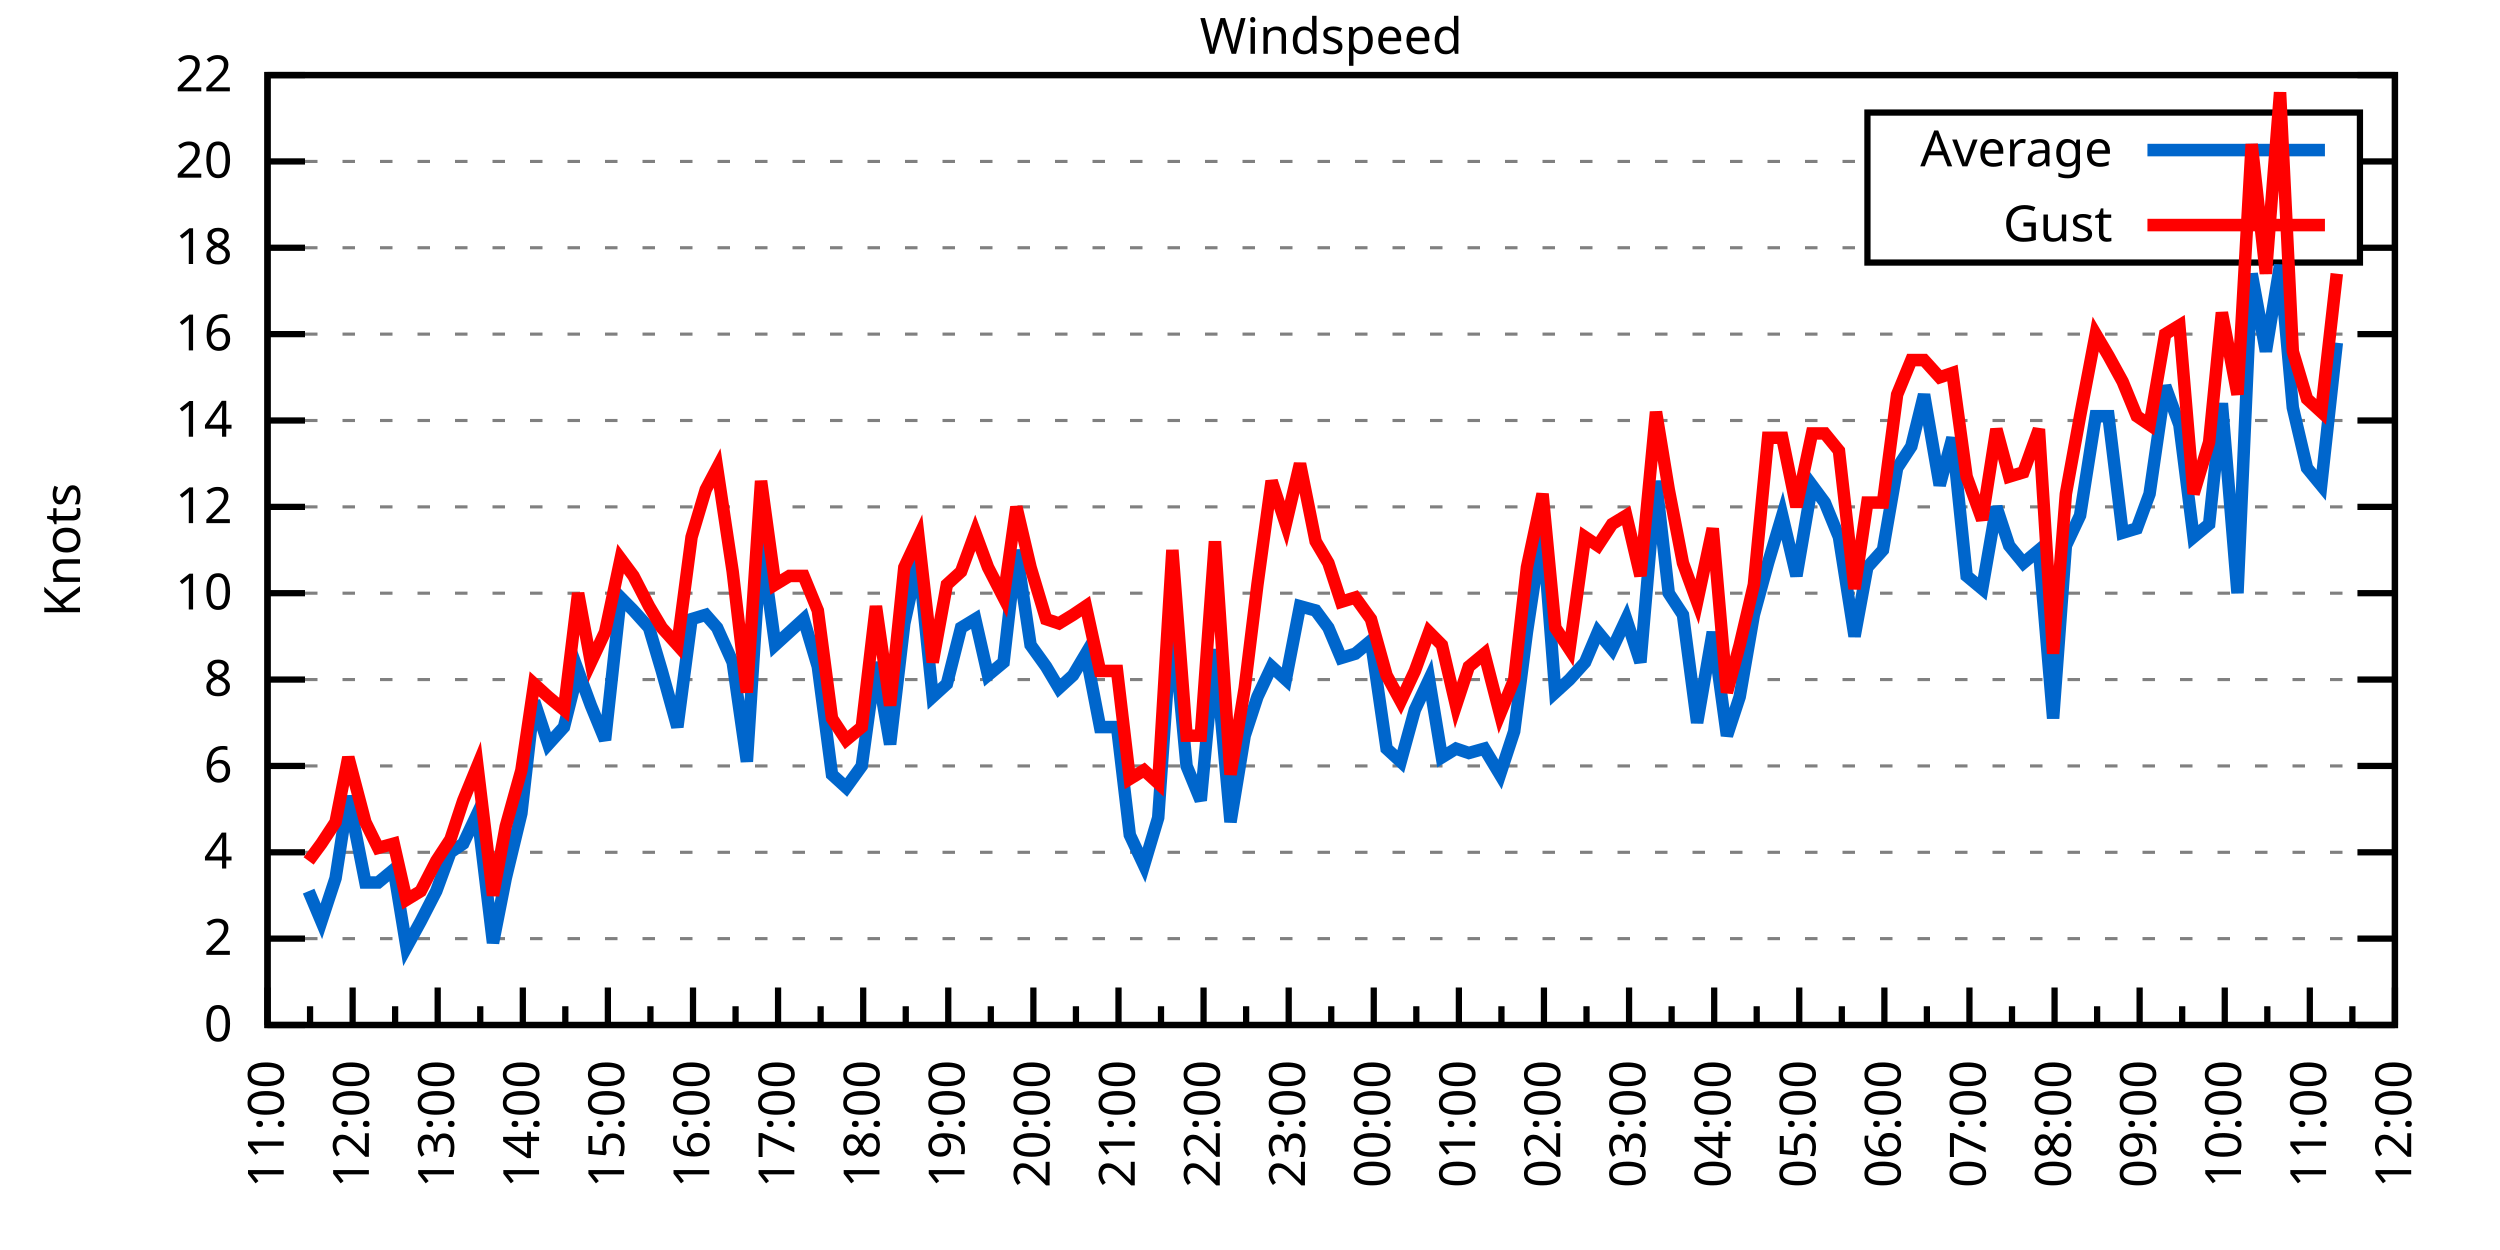
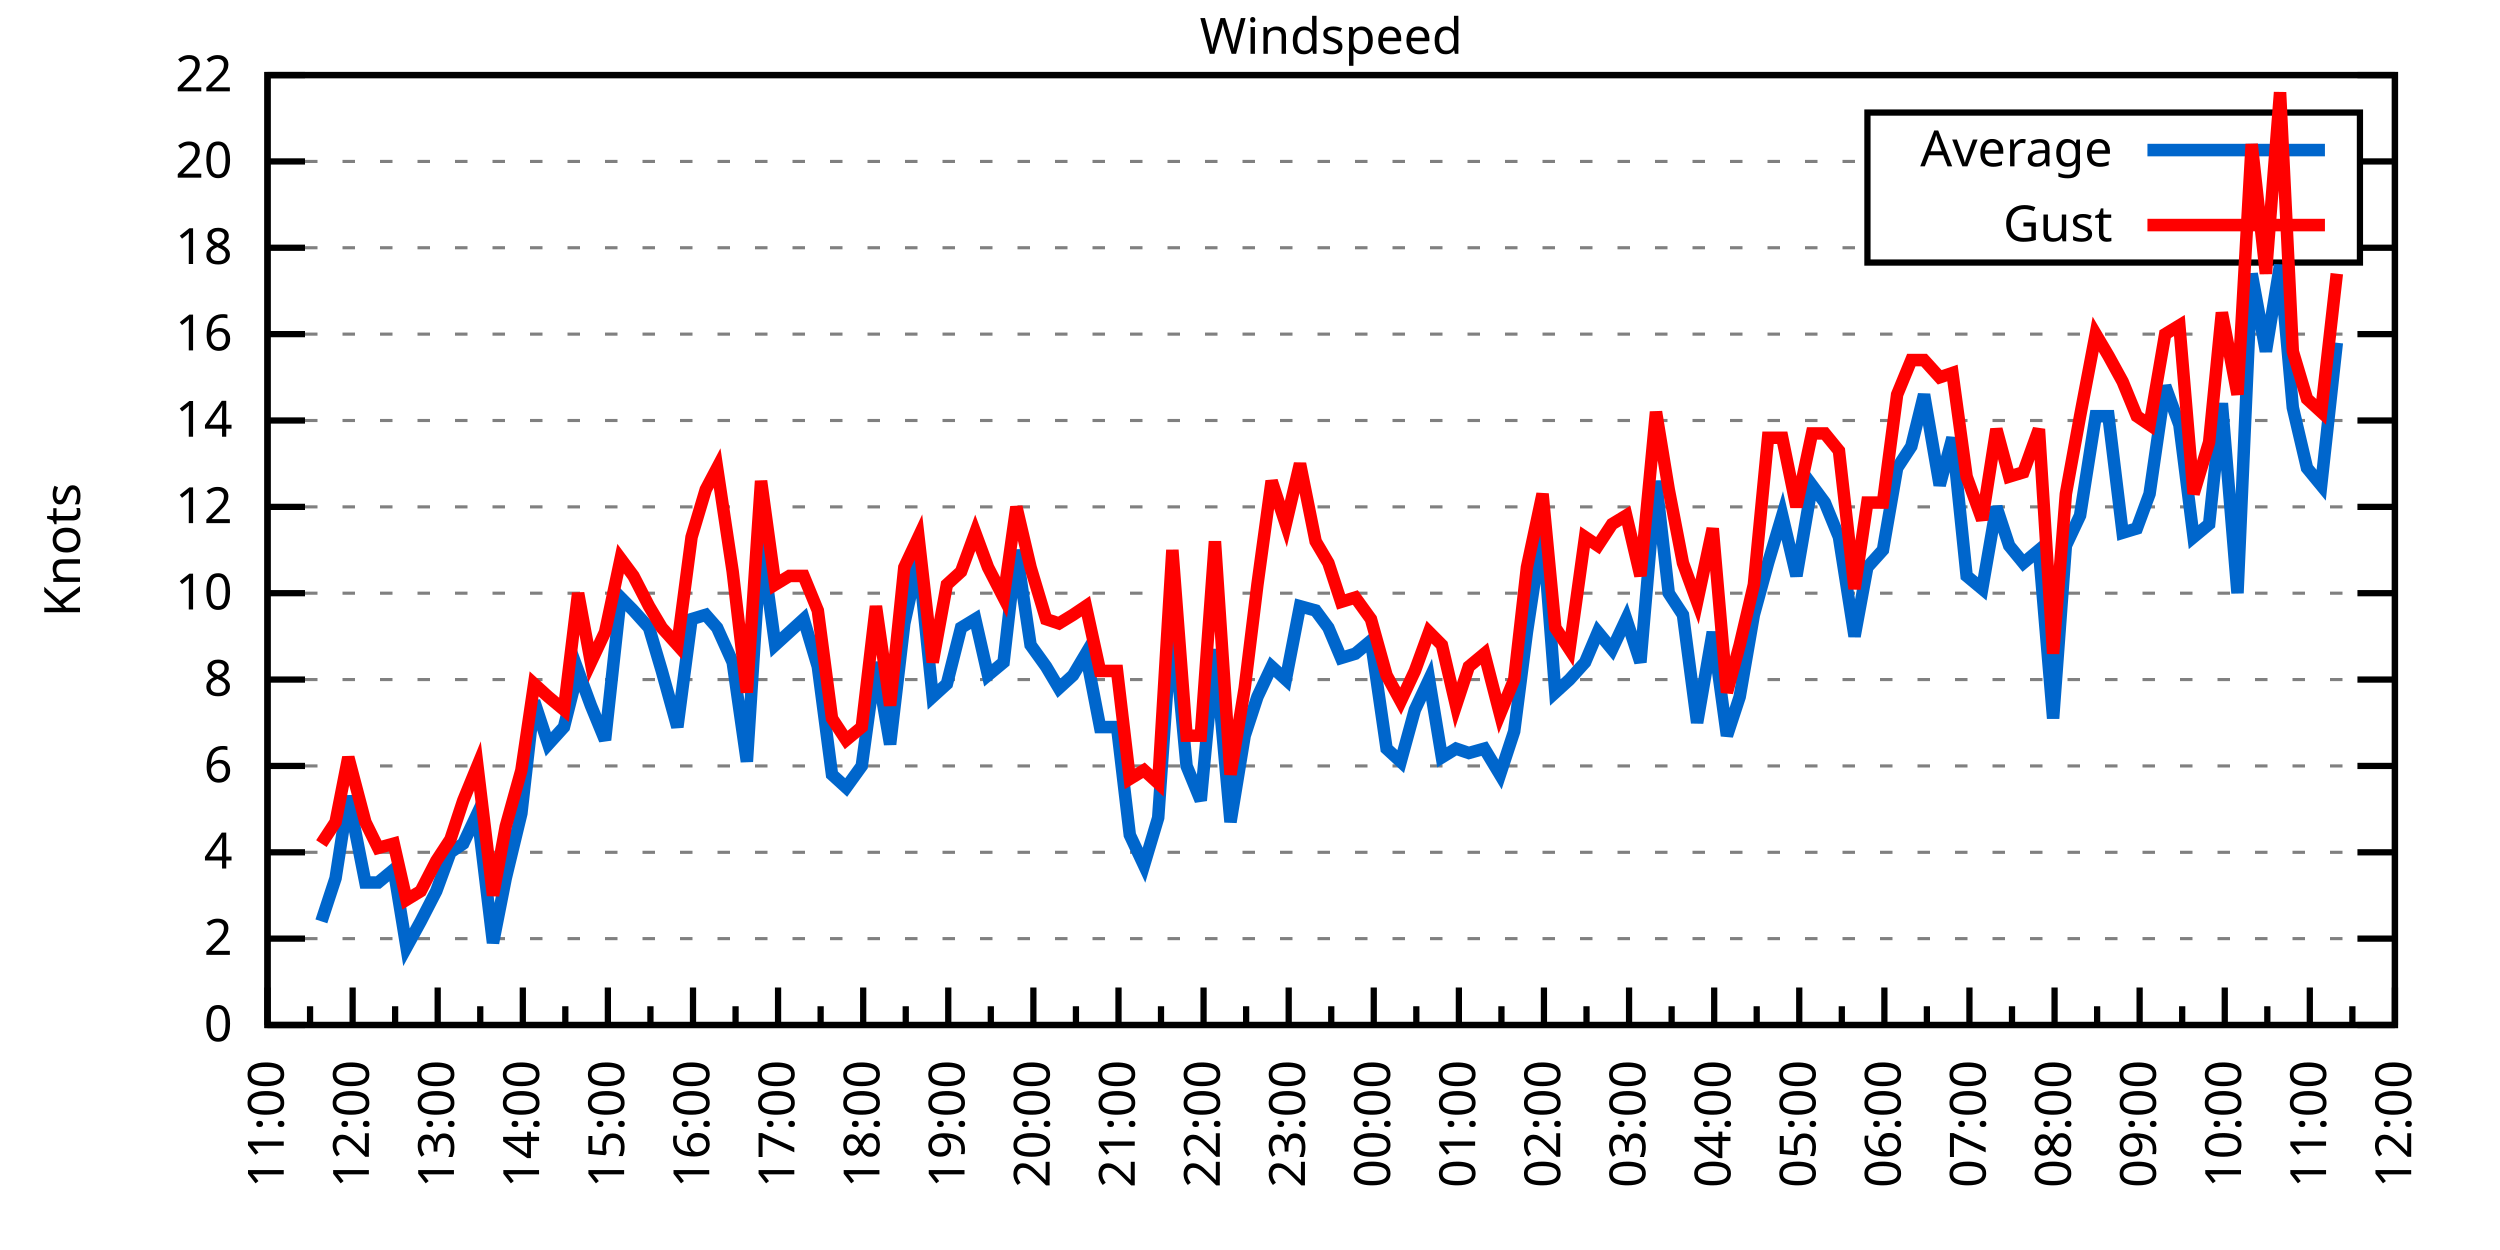
<svg xmlns="http://www.w3.org/2000/svg" xmlns:xlink="http://www.w3.org/1999/xlink" width="400" height="200" viewBox="0 0 400 200">
  <g id="gnuplot_canvas">
    <rect x="0" y="0" width="400" height="200" fill="none" />
    <defs>
      <circle id="gpDot" r="0.5" stroke-width="0.5" stroke="currentColor" />
      <path id="gpPt0" stroke-width="0.333" stroke="currentColor" d="M-1,0 h2 M0,-1 v2" />
      <path id="gpPt1" stroke-width="0.333" stroke="currentColor" d="M-1,-1 L1,1 M1,-1 L-1,1" />
      <path id="gpPt2" stroke-width="0.333" stroke="currentColor" d="M-1,0 L1,0 M0,-1 L0,1 M-1,-1 L1,1 M-1,1 L1,-1" />
      <rect id="gpPt3" stroke-width="0.333" stroke="currentColor" x="-1" y="-1" width="2" height="2" />
      <rect id="gpPt4" stroke-width="0.333" stroke="currentColor" fill="currentColor" x="-1" y="-1" width="2" height="2" />
      <circle id="gpPt5" stroke-width="0.333" stroke="currentColor" cx="0" cy="0" r="1" />
      <use xlink:href="#gpPt5" id="gpPt6" fill="currentColor" stroke="none" />
      <path id="gpPt7" stroke-width="0.333" stroke="currentColor" d="M0,-1.33 L-1.33,0.67 L1.33,0.67 z" />
      <use xlink:href="#gpPt7" id="gpPt8" fill="currentColor" stroke="none" />
      <use xlink:href="#gpPt7" id="gpPt9" stroke="currentColor" transform="rotate(180)" />
      <use xlink:href="#gpPt9" id="gpPt10" fill="currentColor" stroke="none" />
      <use xlink:href="#gpPt3" id="gpPt11" stroke="currentColor" transform="rotate(45)" />
      <use xlink:href="#gpPt11" id="gpPt12" fill="currentColor" stroke="none" />
      <path id="gpPt13" stroke-width="0.333" stroke="currentColor" d="M0,1.330 L1.265,0.411 L0.782,-1.067 L-0.782,-1.076 L-1.265,0.411 z" />
      <use xlink:href="#gpPt13" id="gpPt14" fill="currentColor" stroke="none" />
      <filter id="textbox" filterUnits="objectBoundingBox" x="0" y="0" height="1" width="1">
        <feFlood flood-color="white" flood-opacity="1" result="bgnd" />
        <feComposite in="SourceGraphic" in2="bgnd" operator="atop" />
      </filter>
      <filter id="greybox" filterUnits="objectBoundingBox" x="0" y="0" height="1" width="1">
        <feFlood flood-color="lightgrey" flood-opacity="1" result="grey" />
        <feComposite in="SourceGraphic" in2="grey" operator="atop" />
      </filter>
    </defs>
    <g fill="none" color="white" stroke="currentColor" stroke-width="1.00" stroke-linecap="butt" stroke-linejoin="miter">
</g>
    <g fill="none" color="black" stroke="currentColor" stroke-width="1.00" stroke-linecap="butt" stroke-linejoin="miter">
      <g stroke="none" shape-rendering="crispEdges">
        <polygon fill="rgb(255, 255, 255)" points="42.80,164.00 383.18,164.00 383.18,12.02 42.80,12.02 " />
      </g>
    </g>
    <g fill="none" color="black" stroke="currentColor" stroke-width="1.00" stroke-linecap="butt" stroke-linejoin="miter">
</g>
    <g fill="none" color="black" stroke="black" stroke-width="0.50" stroke-linecap="butt" stroke-linejoin="miter">
</g>
    <g fill="none" color="gray" stroke="currentColor" stroke-width="0.50" stroke-linecap="butt" stroke-linejoin="miter">
      <path stroke="gray" stroke-dasharray="2,4" class="gridline" d="M42.80,164.00 L383.19,164.00  " />
    </g>
    <g fill="none" color="gray" stroke="gray" stroke-width="1.00" stroke-linecap="butt" stroke-linejoin="miter">
</g>
    <g fill="none" color="black" stroke="currentColor" stroke-width="1.00" stroke-linecap="butt" stroke-linejoin="miter">
      <path stroke="black" d="M42.80,164.00 L48.80,164.00 M383.19,164.00 L377.19,164.00  " />
      <g transform="translate(37.20,166.60)" stroke="none" fill="black" font-family="Sans" font-size="8.00" text-anchor="end">
        <text>
          <tspan font-family="Sans"> 0</tspan>
        </text>
      </g>
    </g>
    <g fill="none" color="black" stroke="currentColor" stroke-width="1.00" stroke-linecap="butt" stroke-linejoin="miter">
</g>
    <g fill="none" color="black" stroke="black" stroke-width="0.50" stroke-linecap="butt" stroke-linejoin="miter">
</g>
    <g fill="none" color="gray" stroke="currentColor" stroke-width="0.50" stroke-linecap="butt" stroke-linejoin="miter">
      <path stroke="gray" stroke-dasharray="2,4" class="gridline" d="M42.80,150.18 L383.19,150.18  " />
    </g>
    <g fill="none" color="gray" stroke="gray" stroke-width="1.00" stroke-linecap="butt" stroke-linejoin="miter">
</g>
    <g fill="none" color="black" stroke="currentColor" stroke-width="1.00" stroke-linecap="butt" stroke-linejoin="miter">
      <path stroke="black" d="M42.80,150.18 L48.80,150.18 M383.19,150.18 L377.19,150.18  " />
      <g transform="translate(37.20,152.78)" stroke="none" fill="black" font-family="Sans" font-size="8.00" text-anchor="end">
        <text>
          <tspan font-family="Sans"> 2</tspan>
        </text>
      </g>
    </g>
    <g fill="none" color="black" stroke="currentColor" stroke-width="1.00" stroke-linecap="butt" stroke-linejoin="miter">
</g>
    <g fill="none" color="black" stroke="black" stroke-width="0.50" stroke-linecap="butt" stroke-linejoin="miter">
</g>
    <g fill="none" color="gray" stroke="currentColor" stroke-width="0.50" stroke-linecap="butt" stroke-linejoin="miter">
      <path stroke="gray" stroke-dasharray="2,4" class="gridline" d="M42.80,136.37 L383.19,136.37  " />
    </g>
    <g fill="none" color="gray" stroke="gray" stroke-width="1.00" stroke-linecap="butt" stroke-linejoin="miter">
</g>
    <g fill="none" color="black" stroke="currentColor" stroke-width="1.00" stroke-linecap="butt" stroke-linejoin="miter">
      <path stroke="black" d="M42.80,136.37 L48.80,136.37 M383.19,136.37 L377.19,136.37  " />
      <g transform="translate(37.20,138.97)" stroke="none" fill="black" font-family="Sans" font-size="8.00" text-anchor="end">
        <text>
          <tspan font-family="Sans"> 4</tspan>
        </text>
      </g>
    </g>
    <g fill="none" color="black" stroke="currentColor" stroke-width="1.00" stroke-linecap="butt" stroke-linejoin="miter">
</g>
    <g fill="none" color="black" stroke="black" stroke-width="0.50" stroke-linecap="butt" stroke-linejoin="miter">
</g>
    <g fill="none" color="gray" stroke="currentColor" stroke-width="0.50" stroke-linecap="butt" stroke-linejoin="miter">
      <path stroke="gray" stroke-dasharray="2,4" class="gridline" d="M42.80,122.55 L383.19,122.55  " />
    </g>
    <g fill="none" color="gray" stroke="gray" stroke-width="1.00" stroke-linecap="butt" stroke-linejoin="miter">
</g>
    <g fill="none" color="black" stroke="currentColor" stroke-width="1.00" stroke-linecap="butt" stroke-linejoin="miter">
      <path stroke="black" d="M42.80,122.55 L48.80,122.55 M383.19,122.55 L377.19,122.55  " />
      <g transform="translate(37.20,125.15)" stroke="none" fill="black" font-family="Sans" font-size="8.00" text-anchor="end">
        <text>
          <tspan font-family="Sans"> 6</tspan>
        </text>
      </g>
    </g>
    <g fill="none" color="black" stroke="currentColor" stroke-width="1.00" stroke-linecap="butt" stroke-linejoin="miter">
</g>
    <g fill="none" color="black" stroke="black" stroke-width="0.50" stroke-linecap="butt" stroke-linejoin="miter">
</g>
    <g fill="none" color="gray" stroke="currentColor" stroke-width="0.50" stroke-linecap="butt" stroke-linejoin="miter">
      <path stroke="gray" stroke-dasharray="2,4" class="gridline" d="M42.80,108.73 L383.19,108.73  " />
    </g>
    <g fill="none" color="gray" stroke="gray" stroke-width="1.00" stroke-linecap="butt" stroke-linejoin="miter">
</g>
    <g fill="none" color="black" stroke="currentColor" stroke-width="1.00" stroke-linecap="butt" stroke-linejoin="miter">
      <path stroke="black" d="M42.80,108.73 L48.80,108.73 M383.19,108.73 L377.19,108.73  " />
      <g transform="translate(37.20,111.33)" stroke="none" fill="black" font-family="Sans" font-size="8.00" text-anchor="end">
        <text>
          <tspan font-family="Sans"> 8</tspan>
        </text>
      </g>
    </g>
    <g fill="none" color="black" stroke="currentColor" stroke-width="1.00" stroke-linecap="butt" stroke-linejoin="miter">
</g>
    <g fill="none" color="black" stroke="black" stroke-width="0.50" stroke-linecap="butt" stroke-linejoin="miter">
</g>
    <g fill="none" color="gray" stroke="currentColor" stroke-width="0.50" stroke-linecap="butt" stroke-linejoin="miter">
      <path stroke="gray" stroke-dasharray="2,4" class="gridline" d="M42.80,94.91 L383.19,94.91  " />
    </g>
    <g fill="none" color="gray" stroke="gray" stroke-width="1.00" stroke-linecap="butt" stroke-linejoin="miter">
</g>
    <g fill="none" color="black" stroke="currentColor" stroke-width="1.00" stroke-linecap="butt" stroke-linejoin="miter">
      <path stroke="black" d="M42.80,94.91 L48.80,94.91 M383.19,94.91 L377.19,94.91  " />
      <g transform="translate(37.20,97.51)" stroke="none" fill="black" font-family="Sans" font-size="8.00" text-anchor="end">
        <text>
          <tspan font-family="Sans"> 10</tspan>
        </text>
      </g>
    </g>
    <g fill="none" color="black" stroke="currentColor" stroke-width="1.00" stroke-linecap="butt" stroke-linejoin="miter">
</g>
    <g fill="none" color="black" stroke="black" stroke-width="0.50" stroke-linecap="butt" stroke-linejoin="miter">
</g>
    <g fill="none" color="gray" stroke="currentColor" stroke-width="0.50" stroke-linecap="butt" stroke-linejoin="miter">
      <path stroke="gray" stroke-dasharray="2,4" class="gridline" d="M42.80,81.10 L383.19,81.10  " />
    </g>
    <g fill="none" color="gray" stroke="gray" stroke-width="1.00" stroke-linecap="butt" stroke-linejoin="miter">
</g>
    <g fill="none" color="black" stroke="currentColor" stroke-width="1.00" stroke-linecap="butt" stroke-linejoin="miter">
      <path stroke="black" d="M42.80,81.10 L48.80,81.10 M383.19,81.10 L377.19,81.10  " />
      <g transform="translate(37.20,83.70)" stroke="none" fill="black" font-family="Sans" font-size="8.00" text-anchor="end">
        <text>
          <tspan font-family="Sans"> 12</tspan>
        </text>
      </g>
    </g>
    <g fill="none" color="black" stroke="currentColor" stroke-width="1.00" stroke-linecap="butt" stroke-linejoin="miter">
</g>
    <g fill="none" color="black" stroke="black" stroke-width="0.50" stroke-linecap="butt" stroke-linejoin="miter">
</g>
    <g fill="none" color="gray" stroke="currentColor" stroke-width="0.50" stroke-linecap="butt" stroke-linejoin="miter">
      <path stroke="gray" stroke-dasharray="2,4" class="gridline" d="M42.80,67.28 L383.19,67.28  " />
    </g>
    <g fill="none" color="gray" stroke="gray" stroke-width="1.00" stroke-linecap="butt" stroke-linejoin="miter">
</g>
    <g fill="none" color="black" stroke="currentColor" stroke-width="1.00" stroke-linecap="butt" stroke-linejoin="miter">
      <path stroke="black" d="M42.80,67.28 L48.80,67.28 M383.19,67.28 L377.19,67.28  " />
      <g transform="translate(37.20,69.88)" stroke="none" fill="black" font-family="Sans" font-size="8.00" text-anchor="end">
        <text>
          <tspan font-family="Sans"> 14</tspan>
        </text>
      </g>
    </g>
    <g fill="none" color="black" stroke="currentColor" stroke-width="1.00" stroke-linecap="butt" stroke-linejoin="miter">
</g>
    <g fill="none" color="black" stroke="black" stroke-width="0.50" stroke-linecap="butt" stroke-linejoin="miter">
</g>
    <g fill="none" color="gray" stroke="currentColor" stroke-width="0.50" stroke-linecap="butt" stroke-linejoin="miter">
      <path stroke="gray" stroke-dasharray="2,4" class="gridline" d="M42.80,53.46 L383.19,53.46  " />
    </g>
    <g fill="none" color="gray" stroke="gray" stroke-width="1.00" stroke-linecap="butt" stroke-linejoin="miter">
</g>
    <g fill="none" color="black" stroke="currentColor" stroke-width="1.00" stroke-linecap="butt" stroke-linejoin="miter">
      <path stroke="black" d="M42.80,53.46 L48.80,53.46 M383.19,53.46 L377.19,53.46  " />
      <g transform="translate(37.20,56.06)" stroke="none" fill="black" font-family="Sans" font-size="8.00" text-anchor="end">
        <text>
          <tspan font-family="Sans"> 16</tspan>
        </text>
      </g>
    </g>
    <g fill="none" color="black" stroke="currentColor" stroke-width="1.00" stroke-linecap="butt" stroke-linejoin="miter">
</g>
    <g fill="none" color="black" stroke="black" stroke-width="0.50" stroke-linecap="butt" stroke-linejoin="miter">
</g>
    <g fill="none" color="gray" stroke="currentColor" stroke-width="0.50" stroke-linecap="butt" stroke-linejoin="miter">
      <path stroke="gray" stroke-dasharray="2,4" class="gridline" d="M42.80,39.64 L298.79,39.64 M377.59,39.64 L383.19,39.64  " />
    </g>
    <g fill="none" color="gray" stroke="gray" stroke-width="1.00" stroke-linecap="butt" stroke-linejoin="miter">
</g>
    <g fill="none" color="black" stroke="currentColor" stroke-width="1.00" stroke-linecap="butt" stroke-linejoin="miter">
      <path stroke="black" d="M42.80,39.64 L48.80,39.64 M383.19,39.64 L377.19,39.64  " />
      <g transform="translate(37.20,42.24)" stroke="none" fill="black" font-family="Sans" font-size="8.00" text-anchor="end">
        <text>
          <tspan font-family="Sans"> 18</tspan>
        </text>
      </g>
    </g>
    <g fill="none" color="black" stroke="currentColor" stroke-width="1.00" stroke-linecap="butt" stroke-linejoin="miter">
</g>
    <g fill="none" color="black" stroke="black" stroke-width="0.50" stroke-linecap="butt" stroke-linejoin="miter">
</g>
    <g fill="none" color="gray" stroke="currentColor" stroke-width="0.50" stroke-linecap="butt" stroke-linejoin="miter">
      <path stroke="gray" stroke-dasharray="2,4" class="gridline" d="M42.80,25.83 L298.79,25.83 M377.59,25.83 L383.19,25.83  " />
    </g>
    <g fill="none" color="gray" stroke="gray" stroke-width="1.00" stroke-linecap="butt" stroke-linejoin="miter">
</g>
    <g fill="none" color="black" stroke="currentColor" stroke-width="1.00" stroke-linecap="butt" stroke-linejoin="miter">
      <path stroke="black" d="M42.80,25.83 L48.80,25.83 M383.19,25.83 L377.19,25.83  " />
      <g transform="translate(37.20,28.43)" stroke="none" fill="black" font-family="Sans" font-size="8.00" text-anchor="end">
        <text>
          <tspan font-family="Sans"> 20</tspan>
        </text>
      </g>
    </g>
    <g fill="none" color="black" stroke="currentColor" stroke-width="1.00" stroke-linecap="butt" stroke-linejoin="miter">
</g>
    <g fill="none" color="black" stroke="black" stroke-width="0.50" stroke-linecap="butt" stroke-linejoin="miter">
</g>
    <g fill="none" color="gray" stroke="currentColor" stroke-width="0.50" stroke-linecap="butt" stroke-linejoin="miter">
      <path stroke="gray" stroke-dasharray="2,4" class="gridline" d="M42.80,12.01 L383.19,12.01  " />
    </g>
    <g fill="none" color="gray" stroke="gray" stroke-width="1.00" stroke-linecap="butt" stroke-linejoin="miter">
</g>
    <g fill="none" color="black" stroke="currentColor" stroke-width="1.00" stroke-linecap="butt" stroke-linejoin="miter">
      <path stroke="black" d="M42.80,12.01 L48.80,12.01 M383.19,12.01 L377.19,12.01  " />
      <g transform="translate(37.20,14.61)" stroke="none" fill="black" font-family="Sans" font-size="8.00" text-anchor="end">
        <text>
          <tspan font-family="Sans"> 22</tspan>
        </text>
      </g>
    </g>
    <g fill="none" color="black" stroke="currentColor" stroke-width="1.00" stroke-linecap="butt" stroke-linejoin="miter">
      <path stroke="black" d="M42.80,164.00 L42.80,158.00  " />
      <g transform="translate(45.40,169.60) rotate(270)" stroke="none" fill="black" font-family="Sans" font-size="8.00" text-anchor="end">
        <text>
          <tspan font-family="Sans">11:00</tspan>
        </text>
      </g>
    </g>
    <g fill="none" color="black" stroke="currentColor" stroke-width="1.00" stroke-linecap="butt" stroke-linejoin="miter">
      <path stroke="black" d="M49.61,164.00 L49.61,161.00 M56.42,164.00 L56.42,158.00  " />
      <g transform="translate(59.02,169.60) rotate(270)" stroke="none" fill="black" font-family="Sans" font-size="8.00" text-anchor="end">
        <text>
          <tspan font-family="Sans">12:00</tspan>
        </text>
      </g>
    </g>
    <g fill="none" color="black" stroke="currentColor" stroke-width="1.00" stroke-linecap="butt" stroke-linejoin="miter">
      <path stroke="black" d="M63.22,164.00 L63.22,161.00 M70.03,164.00 L70.03,158.00  " />
      <g transform="translate(72.63,169.60) rotate(270)" stroke="none" fill="black" font-family="Sans" font-size="8.00" text-anchor="end">
        <text>
          <tspan font-family="Sans">13:00</tspan>
        </text>
      </g>
    </g>
    <g fill="none" color="black" stroke="currentColor" stroke-width="1.00" stroke-linecap="butt" stroke-linejoin="miter">
      <path stroke="black" d="M76.84,164.00 L76.84,161.00 M83.65,164.00 L83.65,158.00  " />
      <g transform="translate(86.25,169.60) rotate(270)" stroke="none" fill="black" font-family="Sans" font-size="8.00" text-anchor="end">
        <text>
          <tspan font-family="Sans">14:00</tspan>
        </text>
      </g>
    </g>
    <g fill="none" color="black" stroke="currentColor" stroke-width="1.00" stroke-linecap="butt" stroke-linejoin="miter">
      <path stroke="black" d="M90.45,164.00 L90.45,161.00 M97.26,164.00 L97.26,158.00  " />
      <g transform="translate(99.86,169.60) rotate(270)" stroke="none" fill="black" font-family="Sans" font-size="8.00" text-anchor="end">
        <text>
          <tspan font-family="Sans">15:00</tspan>
        </text>
      </g>
    </g>
    <g fill="none" color="black" stroke="currentColor" stroke-width="1.00" stroke-linecap="butt" stroke-linejoin="miter">
      <path stroke="black" d="M104.07,164.00 L104.07,161.00 M110.88,164.00 L110.88,158.00  " />
      <g transform="translate(113.48,169.60) rotate(270)" stroke="none" fill="black" font-family="Sans" font-size="8.00" text-anchor="end">
        <text>
          <tspan font-family="Sans">16:00</tspan>
        </text>
      </g>
    </g>
    <g fill="none" color="black" stroke="currentColor" stroke-width="1.00" stroke-linecap="butt" stroke-linejoin="miter">
      <path stroke="black" d="M117.69,164.00 L117.69,161.00 M124.49,164.00 L124.49,158.00  " />
      <g transform="translate(127.09,169.60) rotate(270)" stroke="none" fill="black" font-family="Sans" font-size="8.00" text-anchor="end">
        <text>
          <tspan font-family="Sans">17:00</tspan>
        </text>
      </g>
    </g>
    <g fill="none" color="black" stroke="currentColor" stroke-width="1.00" stroke-linecap="butt" stroke-linejoin="miter">
      <path stroke="black" d="M131.30,164.00 L131.30,161.00 M138.11,164.00 L138.11,158.00  " />
      <g transform="translate(140.71,169.60) rotate(270)" stroke="none" fill="black" font-family="Sans" font-size="8.00" text-anchor="end">
        <text>
          <tspan font-family="Sans">18:00</tspan>
        </text>
      </g>
    </g>
    <g fill="none" color="black" stroke="currentColor" stroke-width="1.00" stroke-linecap="butt" stroke-linejoin="miter">
      <path stroke="black" d="M144.92,164.00 L144.92,161.00 M151.72,164.00 L151.72,158.00  " />
      <g transform="translate(154.32,169.60) rotate(270)" stroke="none" fill="black" font-family="Sans" font-size="8.00" text-anchor="end">
        <text>
          <tspan font-family="Sans">19:00</tspan>
        </text>
      </g>
    </g>
    <g fill="none" color="black" stroke="currentColor" stroke-width="1.00" stroke-linecap="butt" stroke-linejoin="miter">
      <path stroke="black" d="M158.53,164.00 L158.53,161.00 M165.34,164.00 L165.34,158.00  " />
      <g transform="translate(167.94,169.60) rotate(270)" stroke="none" fill="black" font-family="Sans" font-size="8.00" text-anchor="end">
        <text>
          <tspan font-family="Sans">20:00</tspan>
        </text>
      </g>
    </g>
    <g fill="none" color="black" stroke="currentColor" stroke-width="1.00" stroke-linecap="butt" stroke-linejoin="miter">
      <path stroke="black" d="M172.15,164.00 L172.15,161.00 M178.96,164.00 L178.96,158.00  " />
      <g transform="translate(181.56,169.60) rotate(270)" stroke="none" fill="black" font-family="Sans" font-size="8.00" text-anchor="end">
        <text>
          <tspan font-family="Sans">21:00</tspan>
        </text>
      </g>
    </g>
    <g fill="none" color="black" stroke="currentColor" stroke-width="1.00" stroke-linecap="butt" stroke-linejoin="miter">
      <path stroke="black" d="M185.76,164.00 L185.76,161.00 M192.57,164.00 L192.57,158.00  " />
      <g transform="translate(195.17,169.60) rotate(270)" stroke="none" fill="black" font-family="Sans" font-size="8.00" text-anchor="end">
        <text>
          <tspan font-family="Sans">22:00</tspan>
        </text>
      </g>
    </g>
    <g fill="none" color="black" stroke="currentColor" stroke-width="1.00" stroke-linecap="butt" stroke-linejoin="miter">
      <path stroke="black" d="M199.38,164.00 L199.38,161.00 M206.19,164.00 L206.19,158.00  " />
      <g transform="translate(208.79,169.60) rotate(270)" stroke="none" fill="black" font-family="Sans" font-size="8.00" text-anchor="end">
        <text>
          <tspan font-family="Sans">23:00</tspan>
        </text>
      </g>
    </g>
    <g fill="none" color="black" stroke="currentColor" stroke-width="1.00" stroke-linecap="butt" stroke-linejoin="miter">
      <path stroke="black" d="M213.00,164.00 L213.00,161.00 M219.80,164.00 L219.80,158.00  " />
      <g transform="translate(222.40,169.60) rotate(270)" stroke="none" fill="black" font-family="Sans" font-size="8.00" text-anchor="end">
        <text>
          <tspan font-family="Sans">00:00</tspan>
        </text>
      </g>
    </g>
    <g fill="none" color="black" stroke="currentColor" stroke-width="1.00" stroke-linecap="butt" stroke-linejoin="miter">
      <path stroke="black" d="M226.61,164.00 L226.61,161.00 M233.42,164.00 L233.42,158.00  " />
      <g transform="translate(236.02,169.60) rotate(270)" stroke="none" fill="black" font-family="Sans" font-size="8.00" text-anchor="end">
        <text>
          <tspan font-family="Sans">01:00</tspan>
        </text>
      </g>
    </g>
    <g fill="none" color="black" stroke="currentColor" stroke-width="1.00" stroke-linecap="butt" stroke-linejoin="miter">
      <path stroke="black" d="M240.23,164.00 L240.23,161.00 M247.03,164.00 L247.03,158.00  " />
      <g transform="translate(249.63,169.60) rotate(270)" stroke="none" fill="black" font-family="Sans" font-size="8.00" text-anchor="end">
        <text>
          <tspan font-family="Sans">02:00</tspan>
        </text>
      </g>
    </g>
    <g fill="none" color="black" stroke="currentColor" stroke-width="1.00" stroke-linecap="butt" stroke-linejoin="miter">
      <path stroke="black" d="M253.84,164.00 L253.84,161.00 M260.65,164.00 L260.65,158.00  " />
      <g transform="translate(263.25,169.60) rotate(270)" stroke="none" fill="black" font-family="Sans" font-size="8.00" text-anchor="end">
        <text>
          <tspan font-family="Sans">03:00</tspan>
        </text>
      </g>
    </g>
    <g fill="none" color="black" stroke="currentColor" stroke-width="1.00" stroke-linecap="butt" stroke-linejoin="miter">
      <path stroke="black" d="M267.46,164.00 L267.46,161.00 M274.27,164.00 L274.27,158.00  " />
      <g transform="translate(276.87,169.60) rotate(270)" stroke="none" fill="black" font-family="Sans" font-size="8.00" text-anchor="end">
        <text>
          <tspan font-family="Sans">04:00</tspan>
        </text>
      </g>
    </g>
    <g fill="none" color="black" stroke="currentColor" stroke-width="1.00" stroke-linecap="butt" stroke-linejoin="miter">
      <path stroke="black" d="M281.07,164.00 L281.07,161.00 M287.88,164.00 L287.88,158.00  " />
      <g transform="translate(290.48,169.60) rotate(270)" stroke="none" fill="black" font-family="Sans" font-size="8.00" text-anchor="end">
        <text>
          <tspan font-family="Sans">05:00</tspan>
        </text>
      </g>
    </g>
    <g fill="none" color="black" stroke="currentColor" stroke-width="1.00" stroke-linecap="butt" stroke-linejoin="miter">
      <path stroke="black" d="M294.69,164.00 L294.69,161.00 M301.50,164.00 L301.50,158.00  " />
      <g transform="translate(304.10,169.60) rotate(270)" stroke="none" fill="black" font-family="Sans" font-size="8.00" text-anchor="end">
        <text>
          <tspan font-family="Sans">06:00</tspan>
        </text>
      </g>
    </g>
    <g fill="none" color="black" stroke="currentColor" stroke-width="1.00" stroke-linecap="butt" stroke-linejoin="miter">
      <path stroke="black" d="M308.30,164.00 L308.30,161.00 M315.11,164.00 L315.11,158.00  " />
      <g transform="translate(317.71,169.60) rotate(270)" stroke="none" fill="black" font-family="Sans" font-size="8.00" text-anchor="end">
        <text>
          <tspan font-family="Sans">07:00</tspan>
        </text>
      </g>
    </g>
    <g fill="none" color="black" stroke="currentColor" stroke-width="1.00" stroke-linecap="butt" stroke-linejoin="miter">
      <path stroke="black" d="M321.92,164.00 L321.92,161.00 M328.73,164.00 L328.73,158.00  " />
      <g transform="translate(331.33,169.60) rotate(270)" stroke="none" fill="black" font-family="Sans" font-size="8.00" text-anchor="end">
        <text>
          <tspan font-family="Sans">08:00</tspan>
        </text>
      </g>
    </g>
    <g fill="none" color="black" stroke="currentColor" stroke-width="1.00" stroke-linecap="butt" stroke-linejoin="miter">
      <path stroke="black" d="M335.54,164.00 L335.54,161.00 M342.34,164.00 L342.34,158.00  " />
      <g transform="translate(344.94,169.60) rotate(270)" stroke="none" fill="black" font-family="Sans" font-size="8.00" text-anchor="end">
        <text>
          <tspan font-family="Sans">09:00</tspan>
        </text>
      </g>
    </g>
    <g fill="none" color="black" stroke="currentColor" stroke-width="1.00" stroke-linecap="butt" stroke-linejoin="miter">
      <path stroke="black" d="M349.15,164.00 L349.15,161.00 M355.96,164.00 L355.96,158.00  " />
      <g transform="translate(358.56,169.60) rotate(270)" stroke="none" fill="black" font-family="Sans" font-size="8.00" text-anchor="end">
        <text>
          <tspan font-family="Sans">10:00</tspan>
        </text>
      </g>
    </g>
    <g fill="none" color="black" stroke="currentColor" stroke-width="1.00" stroke-linecap="butt" stroke-linejoin="miter">
      <path stroke="black" d="M362.77,164.00 L362.77,161.00 M369.57,164.00 L369.57,158.00  " />
      <g transform="translate(372.17,169.60) rotate(270)" stroke="none" fill="black" font-family="Sans" font-size="8.00" text-anchor="end">
        <text>
          <tspan font-family="Sans">11:00</tspan>
        </text>
      </g>
    </g>
    <g fill="none" color="black" stroke="currentColor" stroke-width="1.00" stroke-linecap="butt" stroke-linejoin="miter">
      <path stroke="black" d="M376.38,164.00 L376.38,161.00 M383.19,164.00 L383.19,158.00  " />
      <g transform="translate(385.79,169.60) rotate(270)" stroke="none" fill="black" font-family="Sans" font-size="8.00" text-anchor="end">
        <text>
          <tspan font-family="Sans">12:00</tspan>
        </text>
      </g>
    </g>
    <g fill="none" color="black" stroke="currentColor" stroke-width="1.00" stroke-linecap="butt" stroke-linejoin="miter">
</g>
    <g fill="none" color="black" stroke="currentColor" stroke-width="1.00" stroke-linecap="butt" stroke-linejoin="miter">
      <path stroke="black" d="M42.80,12.01 L42.80,164.00 L383.19,164.00 L383.19,12.01 L42.80,12.01 Z  " />
    </g>
    <g fill="none" color="black" stroke="currentColor" stroke-width="1.00" stroke-linecap="butt" stroke-linejoin="miter">
      <g transform="translate(12.80,88.01) rotate(270)" stroke="none" fill="black" font-family="Sans" font-size="8.00" text-anchor="middle">
        <text>
          <tspan font-family="Sans">Knots</tspan>
        </text>
      </g>
    </g>
    <g fill="none" color="black" stroke="currentColor" stroke-width="1.00" stroke-linecap="butt" stroke-linejoin="miter">
</g>
    <g fill="none" color="black" stroke="currentColor" stroke-width="1.00" stroke-linecap="butt" stroke-linejoin="miter">
      <path stroke="black" d="M298.79,42.01 L298.79,18.01 L377.59,18.01 L377.59,42.01 L298.79,42.01 Z  " />
    </g>
    <g id="Windspeed_plot_1">
      <g fill="none" color="white" stroke="black" stroke-width="2.00" stroke-linecap="butt" stroke-linejoin="miter">
</g>
      <g fill="none" color="black" stroke="currentColor" stroke-width="2.00" stroke-linecap="butt" stroke-linejoin="miter">
        <g transform="translate(337.99,26.61)" stroke="none" fill="black" font-family="Sans" font-size="8.00" text-anchor="end">
          <text>
            <tspan font-family="Sans">Average</tspan>
          </text>
        </g>
      </g>
      <g fill="none" color="black" stroke="currentColor" stroke-width="2.00" stroke-linecap="butt" stroke-linejoin="miter">
-         <path stroke="rgb(  0, 102, 204)" d="M343.59,24.01 L371.99,24.01 M49.38,142.58 L51.42,147.42 L53.69,140.51 L55.73,127.38 L58.46,141.20 L60.50,141.20   L63.00,139.13 L65.04,151.56 L67.31,147.42 L69.80,142.58 L72.07,136.37 L74.12,134.98 L76.39,130.15 L78.88,150.87   L80.92,140.51 L83.42,130.15 L85.46,112.19 L87.73,119.09 L90.23,116.33 L92.50,107.35 L94.54,112.88 L96.81,118.40   L99.30,95.60 L101.35,97.68 L103.84,100.44 L105.89,107.35 L108.38,116.33 L110.65,99.06 L112.92,98.37 L114.74,100.44   L117.23,105.97 L119.50,121.86 L121.77,86.62 L124.04,103.20 L126.31,101.13 L128.58,99.06 L130.85,106.66 L133.12,123.93   L135.39,126.00 L137.88,122.55 L140.15,105.97 L142.42,119.09 L144.69,99.75 L146.96,89.39 L149.23,111.49 L151.50,109.42   L153.77,100.44 L156.04,99.06 L158.08,108.04 L160.57,105.97 L162.62,88.00 L164.89,103.20 L167.38,106.66 L169.43,110.11   L171.69,108.04 L173.74,104.59 L176.01,116.33 L178.73,116.33 L180.77,133.60 L183.04,138.44 L185.31,130.84 L187.58,98.37   L189.85,122.55 L192.12,128.08 L194.39,103.89 L196.88,131.53 L199.15,117.71 L201.19,111.49 L203.46,106.66 L205.73,108.73   L208.00,96.99 L210.50,97.68 L212.54,100.44 L214.58,105.28 L216.85,104.59 L219.35,102.51 L221.85,119.78 L224.11,121.86   L226.38,113.57 L228.65,108.73 L230.70,121.17 L232.96,119.78 L235.01,120.48 L237.50,119.78 L240.00,123.93 L242.27,117.02   L244.31,101.13 L246.81,84.55 L248.85,110.80 L251.12,108.73 L253.61,105.97 L255.66,101.13 L257.93,103.89 L260.20,99.06   L262.47,105.97 L264.96,76.95 L267.00,94.91 L269.27,98.37 L271.54,115.64 L274.04,101.13 L276.31,117.71 L278.35,111.49   L280.62,98.37 L282.89,90.08 L285.16,82.48 L287.43,92.15 L289.92,77.64 L291.97,80.41 L294.23,85.93 L296.73,101.82   L298.77,90.77 L301.27,88.00 L303.54,74.88 L305.81,71.42 L307.85,63.13 L310.35,77.64 L312.39,70.04 L314.66,92.15   L317.15,94.22 L319.42,81.10 L321.47,87.31 L323.74,90.08 L326.23,88.00 L328.50,114.95 L330.54,87.31 L332.81,82.48   L335.31,66.59 L337.35,66.59 L339.62,85.24 L341.89,84.55 L343.93,79.02 L346.43,61.75 L348.70,67.97 L350.97,85.93   L353.46,83.86 L355.50,64.52 L358.00,94.91 L360.27,43.79 L362.54,56.23 L364.81,42.41 L366.85,65.21 L369.12,74.88   L371.39,77.64 L373.89,54.84  " />
+         <path stroke="rgb(  0, 102, 204)" d="M343.59,24.01 L371.99,24.01 M51.42,147.42 L53.69,140.51 L55.73,127.38 L58.46,141.20 L60.50,141.20 L63.00,139.13   L65.04,151.56 L67.31,147.42 L69.80,142.58 L72.07,136.37 L74.12,134.98 L76.39,130.15 L78.88,150.87 L80.92,140.51   L83.42,130.15 L85.46,112.19 L87.73,119.09 L90.23,116.33 L92.50,107.35 L94.54,112.88 L96.81,118.40 L99.30,95.60   L101.35,97.68 L103.84,100.44 L105.89,107.35 L108.38,116.33 L110.65,99.06 L112.92,98.37 L114.74,100.44 L117.23,105.97   L119.50,121.86 L121.77,86.62 L124.04,103.20 L126.31,101.13 L128.58,99.06 L130.85,106.66 L133.12,123.93 L135.39,126.00   L137.88,122.55 L140.15,105.97 L142.42,119.09 L144.69,99.75 L146.96,89.39 L149.23,111.49 L151.50,109.42 L153.77,100.44   L156.04,99.06 L158.08,108.04 L160.57,105.97 L162.62,88.00 L164.89,103.20 L167.38,106.66 L169.43,110.11 L171.69,108.04   L173.74,104.59 L176.01,116.33 L178.73,116.33 L180.77,133.60 L183.04,138.44 L185.31,130.84 L187.58,98.37 L189.85,122.55   L192.12,128.08 L194.39,103.89 L196.88,131.53 L199.15,117.71 L201.19,111.49 L203.46,106.66 L205.73,108.73 L208.00,96.99   L210.50,97.68 L212.54,100.44 L214.58,105.28 L216.85,104.59 L219.35,102.51 L221.85,119.78 L224.11,121.86 L226.38,113.57   L228.65,108.73 L230.70,121.17 L232.96,119.78 L235.01,120.48 L237.50,119.78 L240.00,123.93 L242.27,117.02 L244.31,101.13   L246.81,84.55 L248.85,110.80 L251.12,108.73 L253.61,105.97 L255.66,101.13 L257.93,103.89 L260.20,99.06 L262.47,105.97   L264.96,76.95 L267.00,94.91 L269.27,98.37 L271.54,115.64 L274.04,101.13 L276.31,117.71 L278.35,111.49 L280.62,98.37   L282.89,90.08 L285.16,82.48 L287.43,92.15 L289.92,77.64 L291.97,80.41 L294.23,85.93 L296.73,101.82 L298.77,90.77   L301.27,88.00 L303.54,74.88 L305.81,71.42 L307.85,63.13 L310.35,77.64 L312.39,70.04 L314.66,92.15 L317.15,94.22   L319.42,81.10 L321.47,87.31 L323.74,90.08 L326.23,88.00 L328.50,114.95 L330.54,87.31 L332.81,82.48 L335.31,66.59   L337.35,66.59 L339.62,85.24 L341.89,84.55 L343.93,79.02 L346.43,61.75 L348.70,67.97 L350.97,85.93 L353.46,83.86   L355.50,64.52 L358.00,94.91 L360.27,43.79 L362.54,56.23 L364.81,42.41 L366.85,65.21 L369.12,74.88 L371.39,77.64   L373.89,54.84  " />
      </g>
    </g>
    <g id="Windspeed_plot_2">
      <g fill="none" color="black" stroke="currentColor" stroke-width="2.00" stroke-linecap="butt" stroke-linejoin="miter">
        <g transform="translate(337.99,38.61)" stroke="none" fill="black" font-family="Sans" font-size="8.00" text-anchor="end">
          <text>
            <tspan font-family="Sans">Gust</tspan>
          </text>
        </g>
      </g>
      <g fill="none" color="black" stroke="currentColor" stroke-width="2.00" stroke-linecap="butt" stroke-linejoin="miter">
-         <path stroke="rgb(255,   0,   0)" d="M343.59,36.01 L371.99,36.01 M49.38,137.75 L51.42,134.98 L53.69,131.53 L55.73,121.17 L58.46,131.53 L60.50,135.67   L63.00,134.98 L65.04,143.96 L67.31,142.58 L69.80,137.75 L72.07,134.29 L74.12,128.08 L76.39,122.55 L78.88,143.27   L80.92,132.22 L83.42,123.24 L85.46,109.42 L87.73,111.49 L90.23,113.57 L92.50,94.91 L94.54,105.97 L96.81,101.13   L99.30,89.39 L101.35,92.15 L103.84,96.99 L105.89,100.44 L108.38,103.20 L110.65,85.93 L112.92,78.33 L114.74,74.88   L117.23,91.46 L119.50,110.80 L121.77,76.95 L124.04,93.53 L126.31,92.15 L128.58,92.15 L130.85,97.68 L133.12,114.95   L135.39,118.40 L137.88,116.33 L140.15,96.99 L142.42,112.88 L144.69,90.77 L146.96,85.93 L149.23,105.97 L151.50,93.53   L153.77,91.46 L156.04,85.24 L158.08,90.77 L160.57,95.60 L162.62,81.10 L164.89,90.77 L167.38,99.06 L169.43,99.75   L171.69,98.37 L173.74,96.99 L176.01,107.35 L178.73,107.35 L180.77,124.62 L183.04,123.24 L185.31,125.31 L187.58,88.00   L189.85,117.71 L192.12,117.71 L194.39,86.62 L196.88,123.93 L199.15,110.11 L201.19,93.53 L203.46,76.95 L205.73,83.86   L208.00,74.19 L210.50,86.62 L212.54,90.08 L214.58,96.30 L216.85,95.60 L219.35,99.06 L221.85,108.04 L224.11,112.19   L226.38,107.35 L228.65,101.13 L230.70,103.20 L232.96,112.88 L235.01,106.66 L237.50,104.59 L240.00,114.26 L242.27,108.73   L244.31,90.77 L246.81,79.02 L248.85,100.44 L251.12,103.89 L253.61,85.93 L255.66,87.31 L257.93,83.86 L260.20,82.48   L262.47,92.15 L264.96,65.90 L267.00,78.33 L269.27,90.08 L271.54,96.30 L274.04,84.55 L276.31,110.80 L278.35,103.20   L280.62,93.53 L282.89,70.04 L285.16,70.04 L287.43,81.10 L289.92,69.35 L291.97,69.35 L294.23,72.12 L296.73,94.22   L298.77,80.41 L301.27,80.41 L303.54,63.13 L305.81,57.61 L307.85,57.61 L310.35,60.37 L312.39,59.68 L314.66,76.26   L317.15,83.17 L319.42,68.66 L321.47,76.26 L323.74,75.57 L326.23,68.66 L328.50,104.59 L330.54,79.02 L332.81,66.59   L335.31,53.46 L337.35,56.92 L339.62,61.06 L341.89,66.59 L343.93,67.97 L346.43,53.46 L348.70,52.08 L350.97,79.02   L353.46,70.73 L355.50,50.01 L358.00,63.13 L360.27,23.06 L362.54,43.79 L364.81,14.77 L366.85,56.23 L369.12,63.82   L371.39,65.90 L373.89,43.79  " />
+         <path stroke="rgb(255,   0,   0)" d="M343.59,36.01 L371.99,36.01 M51.42,134.98 L53.69,131.53 L55.73,121.17 L58.46,131.53 L60.50,135.67 L63.00,134.98   L65.04,143.96 L67.31,142.58 L69.80,137.75 L72.07,134.29 L74.12,128.08 L76.39,122.55 L78.88,143.27 L80.92,132.22   L83.42,123.24 L85.46,109.42 L87.73,111.49 L90.23,113.57 L92.50,94.91 L94.54,105.97 L96.81,101.13 L99.30,89.39   L101.35,92.15 L103.84,96.99 L105.89,100.44 L108.38,103.20 L110.65,85.93 L112.92,78.33 L114.74,74.88 L117.23,91.46   L119.50,110.80 L121.77,76.95 L124.04,93.53 L126.31,92.15 L128.58,92.15 L130.85,97.68 L133.12,114.95 L135.39,118.40   L137.88,116.33 L140.15,96.99 L142.42,112.88 L144.69,90.77 L146.96,85.93 L149.23,105.97 L151.50,93.53 L153.77,91.46   L156.04,85.24 L158.08,90.77 L160.57,95.60 L162.62,81.10 L164.89,90.77 L167.38,99.06 L169.43,99.75 L171.69,98.37   L173.74,96.99 L176.01,107.35 L178.73,107.35 L180.77,124.62 L183.04,123.24 L185.31,125.31 L187.58,88.00 L189.85,117.71   L192.12,117.71 L194.39,86.62 L196.88,123.93 L199.15,110.11 L201.19,93.53 L203.46,76.95 L205.73,83.86 L208.00,74.19   L210.50,86.62 L212.54,90.08 L214.58,96.30 L216.85,95.60 L219.35,99.06 L221.85,108.04 L224.11,112.19 L226.38,107.35   L228.65,101.13 L230.70,103.20 L232.96,112.88 L235.01,106.66 L237.50,104.59 L240.00,114.26 L242.27,108.73 L244.31,90.77   L246.81,79.02 L248.85,100.44 L251.12,103.89 L253.61,85.93 L255.66,87.31 L257.93,83.86 L260.20,82.48 L262.47,92.15   L264.96,65.90 L267.00,78.33 L269.27,90.08 L271.54,96.30 L274.04,84.55 L276.31,110.80 L278.35,103.20 L280.62,93.53   L282.89,70.04 L285.16,70.04 L287.43,81.10 L289.92,69.35 L291.97,69.35 L294.23,72.12 L296.73,94.22 L298.77,80.41   L301.27,80.41 L303.54,63.13 L305.81,57.61 L307.85,57.61 L310.35,60.37 L312.39,59.68 L314.66,76.26 L317.15,83.17   L319.42,68.66 L321.47,76.26 L323.74,75.57 L326.23,68.66 L328.50,104.59 L330.54,79.02 L332.81,66.59 L335.31,53.46   L337.35,56.92 L339.62,61.06 L341.89,66.59 L343.93,67.97 L346.43,53.46 L348.70,52.08 L350.97,79.02 L353.46,70.73   L355.50,50.01 L358.00,63.13 L360.27,23.06 L362.54,43.79 L364.81,14.77 L366.85,56.23 L369.12,63.82 L371.39,65.90   L373.89,43.79  " />
      </g>
    </g>
    <g fill="none" color="black" stroke="currentColor" stroke-width="2.00" stroke-linecap="butt" stroke-linejoin="miter">
</g>
    <g fill="none" color="black" stroke="black" stroke-width="1.00" stroke-linecap="butt" stroke-linejoin="miter">
</g>
    <g fill="none" color="black" stroke="currentColor" stroke-width="1.00" stroke-linecap="butt" stroke-linejoin="miter">
      <path stroke="black" d="M42.80,12.01 L42.80,164.00 L383.19,164.00 L383.19,12.01 L42.80,12.01 Z  " />
    </g>
    <g fill="none" color="black" stroke="currentColor" stroke-width="1.00" stroke-linecap="butt" stroke-linejoin="miter">
      <g transform="translate(212.99,8.61)" stroke="none" fill="black" font-family="Sans" font-size="8.00" text-anchor="middle">
        <text>
          <tspan font-family="Sans">Windspeed</tspan>
        </text>
      </g>
    </g>
    <g fill="none" color="black" stroke="currentColor" stroke-width="1.00" stroke-linecap="butt" stroke-linejoin="miter">
</g>
  </g>
</svg>
